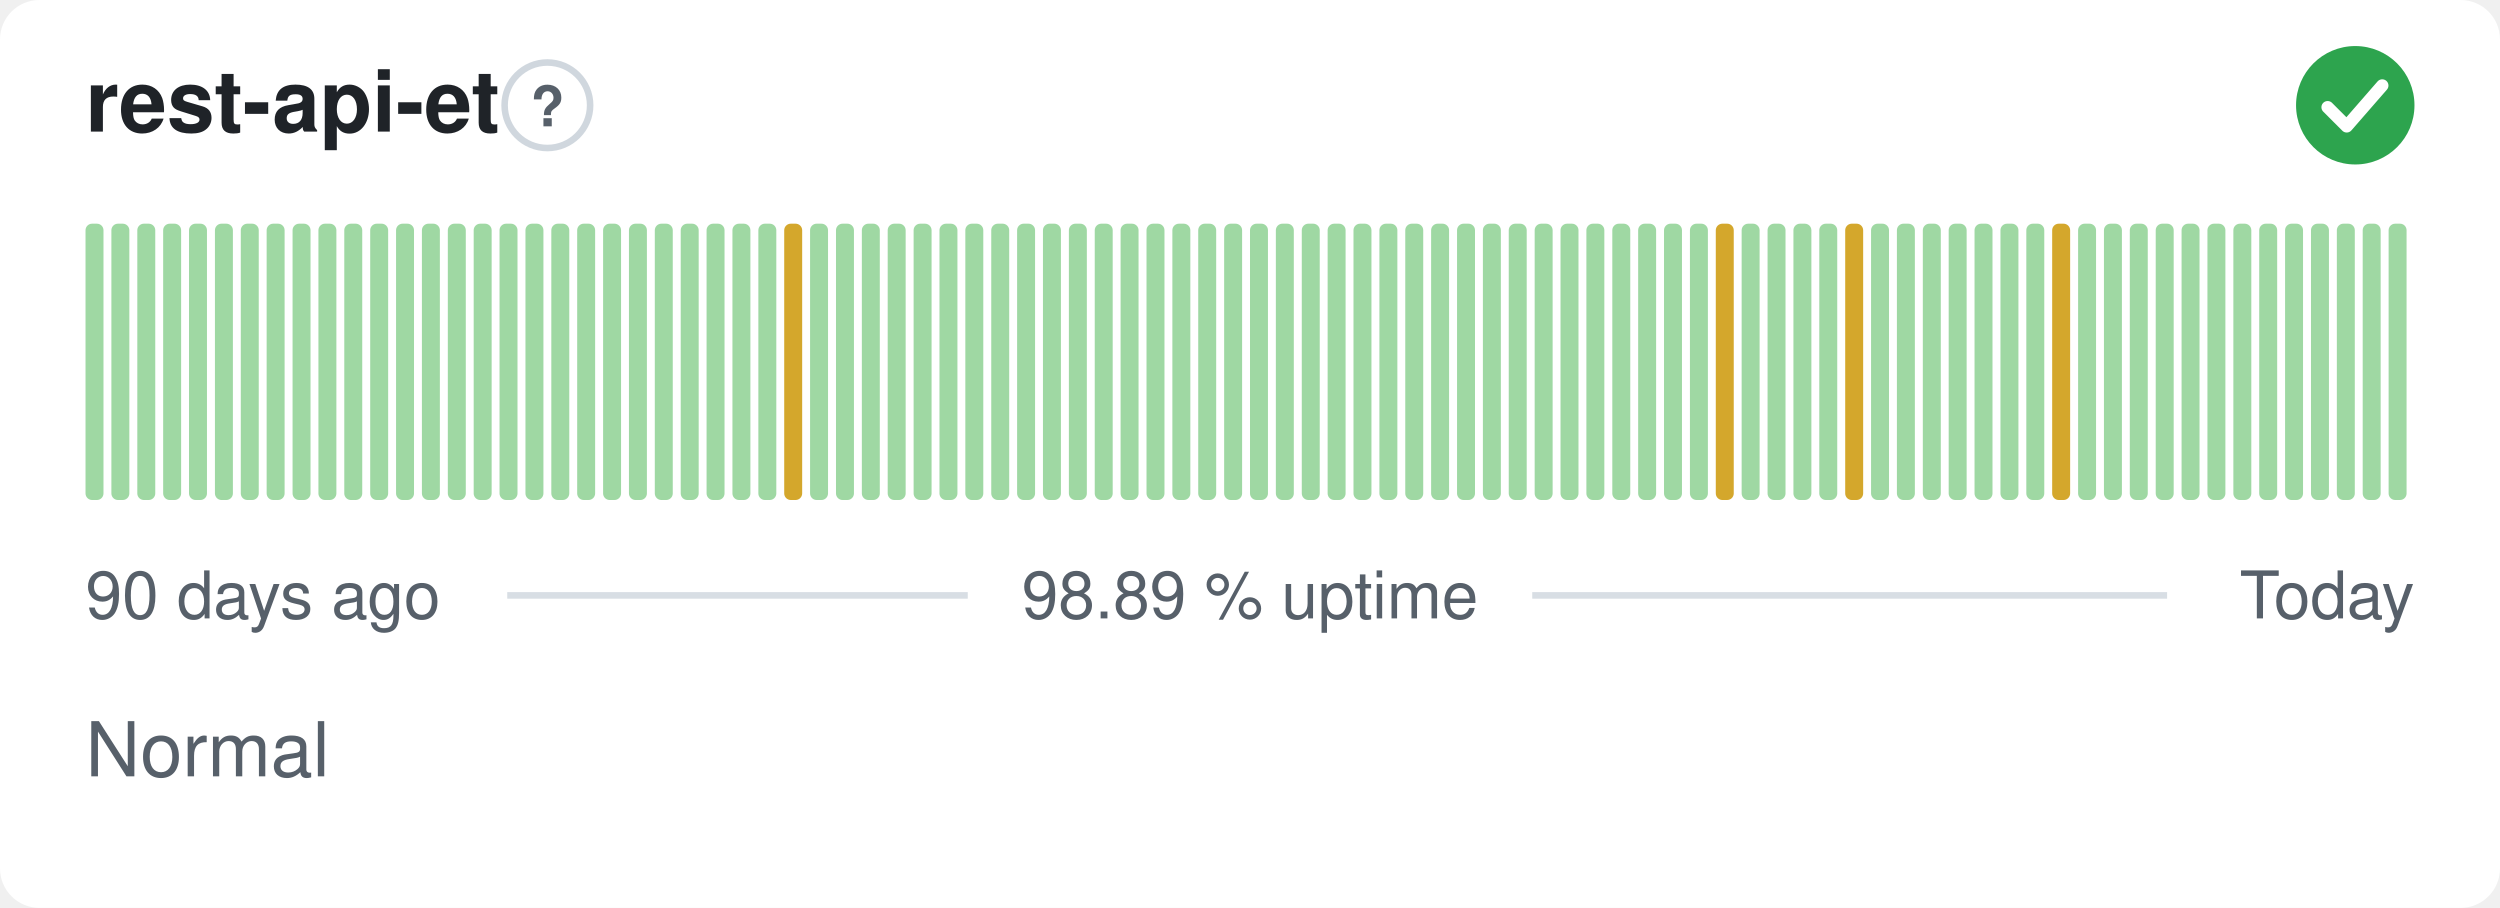
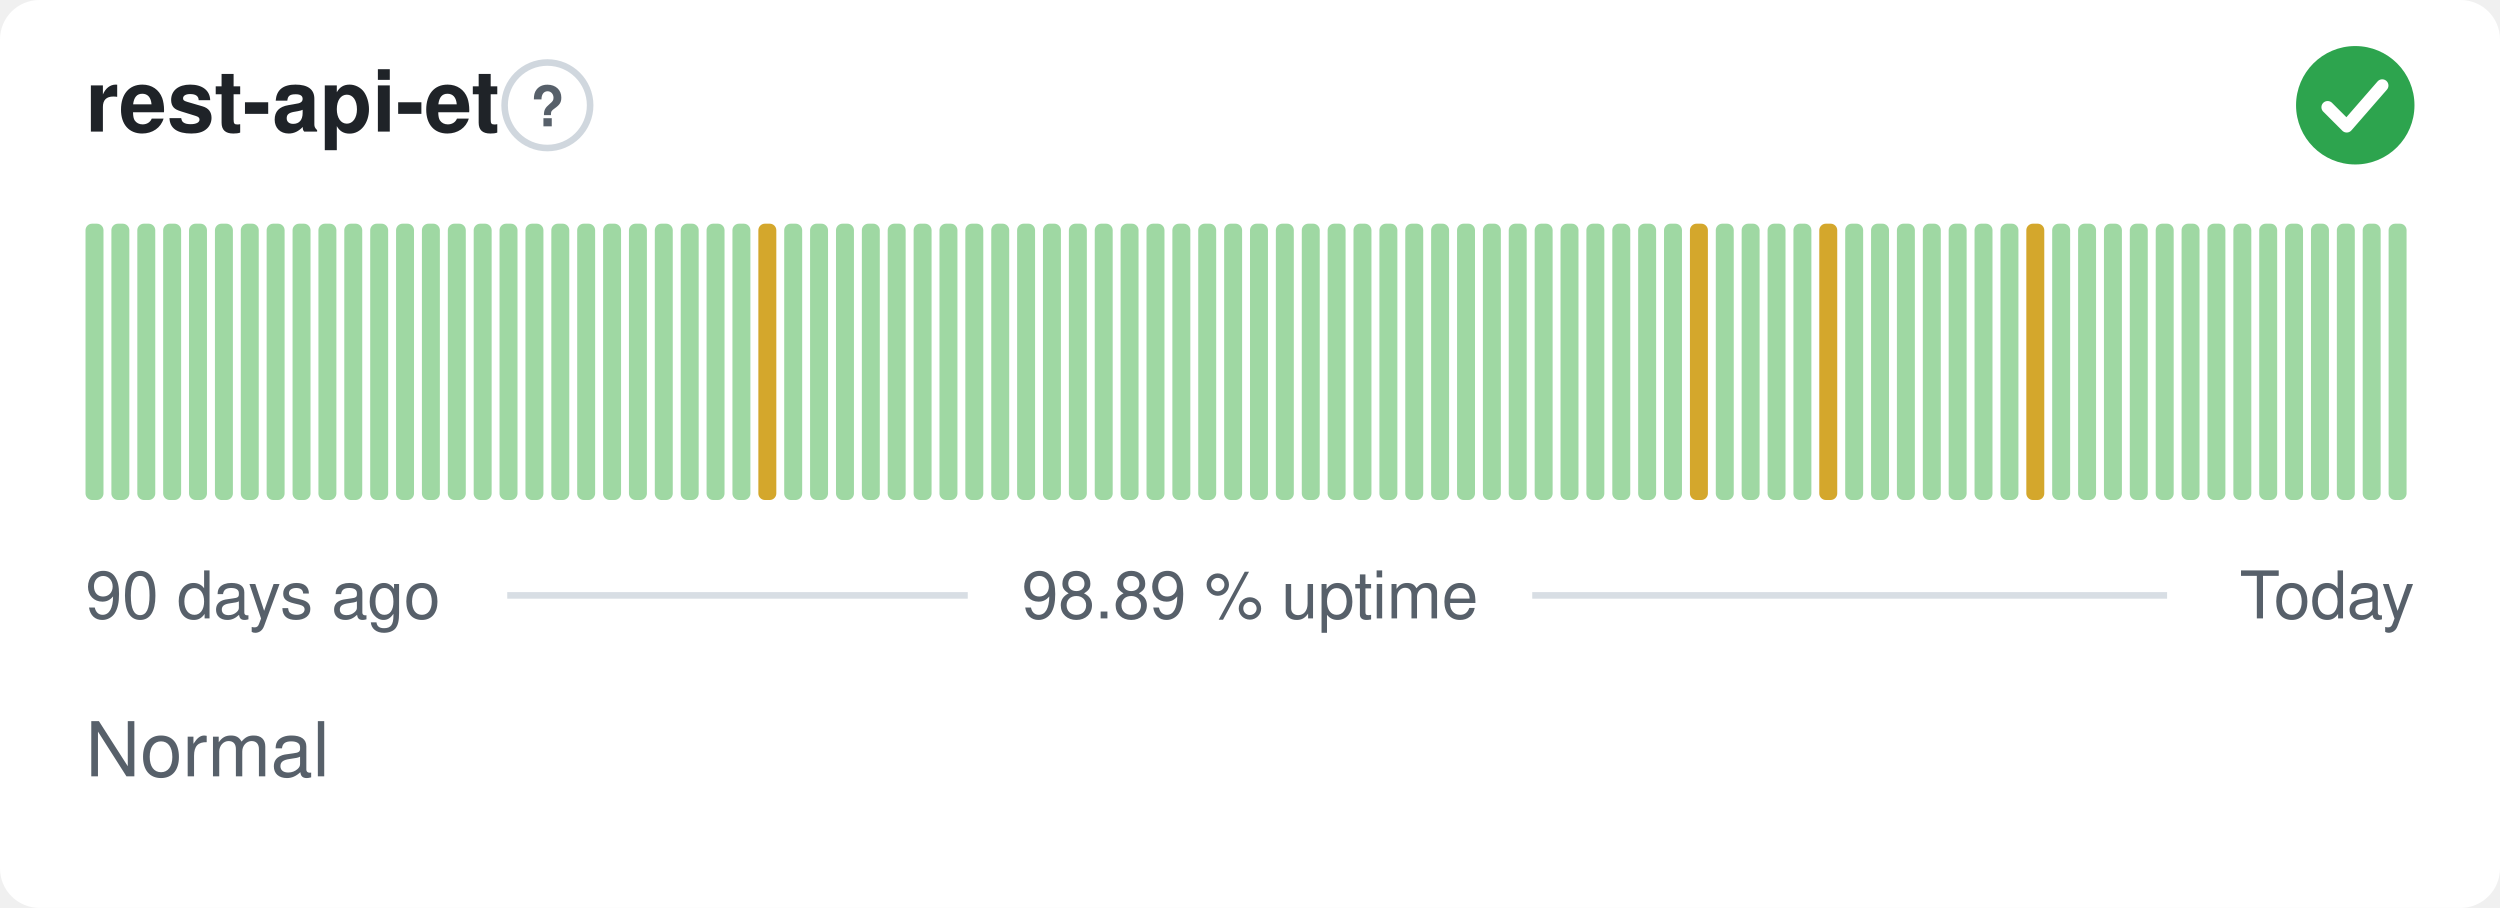
<svg xmlns="http://www.w3.org/2000/svg" width="380" height="138" viewBox="0 0 380 138" role="img" aria-label="rest-api-et: Normal, 98.89 % uptime over the last 90 days" font-family="-apple-system,BlinkMacSystemFont,'Segoe UI',Helvetica,Arial,sans-serif">
  <style>
    @media (prefers-color-scheme: dark) {
      .bg { fill: #0d1117 }
      .title { fill: #e6edf3 }
      .muted { fill: #8b949e }
      .hint { stroke: #30363d }
      .rule { stroke: #30363d }
      .nodata { fill: #21262d }
    }
  </style>
  <rect class="bg" width="380" height="138" rx="6" fill="#ffffff" />
  <text class="title" x="13" y="20" font-size="13" font-weight="600" fill="#1f2328">rest-api-et</text>
  <circle class="hint" cx="83.2" cy="16" r="6.5" fill="none" stroke="#d0d7de" stroke-width="1" />
  <text class="muted" x="83.2" y="19.2" text-anchor="middle" font-size="8.5" font-weight="700" fill="#57606a">?</text>
  <circle cx="358" cy="16" r="9" fill="#2da44e" />
  <path d="M353.80 16.30l2.90 2.90 5.40 -6.20" fill="none" stroke="#fff" stroke-width="1.89" stroke-linecap="round" stroke-linejoin="round" />
  <rect x="13.00" y="34.00" width="2.73" height="42.00" rx="1" fill="#9fd8a3" />
  <rect x="16.93" y="34.00" width="2.73" height="42.00" rx="1" fill="#9fd8a3" />
  <rect x="20.87" y="34.00" width="2.73" height="42.00" rx="1" fill="#9fd8a3" />
  <rect x="24.80" y="34.00" width="2.73" height="42.00" rx="1" fill="#9fd8a3" />
  <rect x="28.73" y="34.00" width="2.73" height="42.00" rx="1" fill="#9fd8a3" />
  <rect x="32.67" y="34.00" width="2.73" height="42.00" rx="1" fill="#9fd8a3" />
  <rect x="36.60" y="34.00" width="2.73" height="42.00" rx="1" fill="#9fd8a3" />
  <rect x="40.53" y="34.00" width="2.73" height="42.00" rx="1" fill="#9fd8a3" />
  <rect x="44.47" y="34.00" width="2.73" height="42.00" rx="1" fill="#9fd8a3" />
  <rect x="48.40" y="34.00" width="2.73" height="42.00" rx="1" fill="#9fd8a3" />
  <rect x="52.33" y="34.00" width="2.73" height="42.00" rx="1" fill="#9fd8a3" />
  <rect x="56.27" y="34.00" width="2.73" height="42.00" rx="1" fill="#9fd8a3" />
  <rect x="60.20" y="34.00" width="2.73" height="42.00" rx="1" fill="#9fd8a3" />
  <rect x="64.13" y="34.00" width="2.73" height="42.00" rx="1" fill="#9fd8a3" />
  <rect x="68.07" y="34.00" width="2.73" height="42.00" rx="1" fill="#9fd8a3" />
  <rect x="72.00" y="34.00" width="2.73" height="42.00" rx="1" fill="#9fd8a3" />
  <rect x="75.93" y="34.00" width="2.73" height="42.00" rx="1" fill="#9fd8a3" />
  <rect x="79.87" y="34.00" width="2.73" height="42.00" rx="1" fill="#9fd8a3" />
  <rect x="83.80" y="34.00" width="2.73" height="42.00" rx="1" fill="#9fd8a3" />
  <rect x="87.73" y="34.00" width="2.73" height="42.00" rx="1" fill="#9fd8a3" />
  <rect x="91.67" y="34.00" width="2.73" height="42.00" rx="1" fill="#9fd8a3" />
  <rect x="95.60" y="34.00" width="2.73" height="42.00" rx="1" fill="#9fd8a3" />
  <rect x="99.53" y="34.00" width="2.73" height="42.00" rx="1" fill="#9fd8a3" />
  <rect x="103.47" y="34.00" width="2.73" height="42.00" rx="1" fill="#9fd8a3" />
  <rect x="107.40" y="34.00" width="2.73" height="42.00" rx="1" fill="#9fd8a3" />
  <rect x="111.33" y="34.00" width="2.73" height="42.00" rx="1" fill="#9fd8a3" />
-   <rect x="115.27" y="34.00" width="2.73" height="42.00" rx="1" fill="#9fd8a3" />
-   <rect x="119.20" y="34.00" width="2.73" height="42.00" rx="1" fill="#d4a72c" />
+   <rect x="115.27" y="34.00" width="2.73" height="42.00" rx="1" fill="#d4a72c" />
+   <rect x="119.20" y="34.00" width="2.73" height="42.00" rx="1" fill="#9fd8a3" />
  <rect x="123.13" y="34.00" width="2.73" height="42.00" rx="1" fill="#9fd8a3" />
  <rect x="127.07" y="34.00" width="2.73" height="42.00" rx="1" fill="#9fd8a3" />
  <rect x="131.00" y="34.00" width="2.73" height="42.00" rx="1" fill="#9fd8a3" />
  <rect x="134.93" y="34.00" width="2.73" height="42.00" rx="1" fill="#9fd8a3" />
  <rect x="138.87" y="34.00" width="2.73" height="42.00" rx="1" fill="#9fd8a3" />
  <rect x="142.80" y="34.00" width="2.73" height="42.00" rx="1" fill="#9fd8a3" />
  <rect x="146.73" y="34.00" width="2.73" height="42.00" rx="1" fill="#9fd8a3" />
  <rect x="150.67" y="34.00" width="2.73" height="42.00" rx="1" fill="#9fd8a3" />
  <rect x="154.60" y="34.00" width="2.73" height="42.00" rx="1" fill="#9fd8a3" />
  <rect x="158.53" y="34.00" width="2.73" height="42.00" rx="1" fill="#9fd8a3" />
  <rect x="162.47" y="34.00" width="2.73" height="42.00" rx="1" fill="#9fd8a3" />
  <rect x="166.40" y="34.00" width="2.73" height="42.00" rx="1" fill="#9fd8a3" />
  <rect x="170.33" y="34.00" width="2.73" height="42.00" rx="1" fill="#9fd8a3" />
  <rect x="174.27" y="34.00" width="2.73" height="42.00" rx="1" fill="#9fd8a3" />
  <rect x="178.20" y="34.00" width="2.73" height="42.00" rx="1" fill="#9fd8a3" />
  <rect x="182.13" y="34.00" width="2.73" height="42.00" rx="1" fill="#9fd8a3" />
  <rect x="186.07" y="34.00" width="2.73" height="42.00" rx="1" fill="#9fd8a3" />
  <rect x="190.00" y="34.00" width="2.73" height="42.00" rx="1" fill="#9fd8a3" />
  <rect x="193.93" y="34.00" width="2.73" height="42.00" rx="1" fill="#9fd8a3" />
  <rect x="197.87" y="34.00" width="2.73" height="42.00" rx="1" fill="#9fd8a3" />
  <rect x="201.80" y="34.00" width="2.73" height="42.00" rx="1" fill="#9fd8a3" />
  <rect x="205.73" y="34.00" width="2.73" height="42.00" rx="1" fill="#9fd8a3" />
  <rect x="209.67" y="34.00" width="2.73" height="42.00" rx="1" fill="#9fd8a3" />
  <rect x="213.60" y="34.00" width="2.73" height="42.00" rx="1" fill="#9fd8a3" />
  <rect x="217.53" y="34.00" width="2.73" height="42.00" rx="1" fill="#9fd8a3" />
  <rect x="221.47" y="34.00" width="2.73" height="42.00" rx="1" fill="#9fd8a3" />
  <rect x="225.40" y="34.00" width="2.73" height="42.00" rx="1" fill="#9fd8a3" />
  <rect x="229.33" y="34.00" width="2.73" height="42.00" rx="1" fill="#9fd8a3" />
  <rect x="233.27" y="34.00" width="2.73" height="42.00" rx="1" fill="#9fd8a3" />
  <rect x="237.20" y="34.00" width="2.73" height="42.00" rx="1" fill="#9fd8a3" />
  <rect x="241.13" y="34.00" width="2.73" height="42.00" rx="1" fill="#9fd8a3" />
  <rect x="245.07" y="34.00" width="2.73" height="42.00" rx="1" fill="#9fd8a3" />
  <rect x="249.00" y="34.00" width="2.73" height="42.00" rx="1" fill="#9fd8a3" />
  <rect x="252.93" y="34.00" width="2.73" height="42.00" rx="1" fill="#9fd8a3" />
-   <rect x="256.87" y="34.00" width="2.73" height="42.00" rx="1" fill="#9fd8a3" />
-   <rect x="260.80" y="34.00" width="2.73" height="42.00" rx="1" fill="#d4a72c" />
+   <rect x="256.87" y="34.00" width="2.73" height="42.00" rx="1" fill="#d4a72c" />
+   <rect x="260.80" y="34.00" width="2.73" height="42.00" rx="1" fill="#9fd8a3" />
  <rect x="264.73" y="34.00" width="2.73" height="42.00" rx="1" fill="#9fd8a3" />
  <rect x="268.67" y="34.00" width="2.73" height="42.00" rx="1" fill="#9fd8a3" />
  <rect x="272.60" y="34.00" width="2.73" height="42.00" rx="1" fill="#9fd8a3" />
-   <rect x="276.53" y="34.00" width="2.73" height="42.00" rx="1" fill="#9fd8a3" />
-   <rect x="280.47" y="34.00" width="2.73" height="42.00" rx="1" fill="#d4a72c" />
+   <rect x="276.53" y="34.00" width="2.73" height="42.00" rx="1" fill="#d4a72c" />
+   <rect x="280.47" y="34.00" width="2.73" height="42.00" rx="1" fill="#9fd8a3" />
  <rect x="284.40" y="34.00" width="2.73" height="42.00" rx="1" fill="#9fd8a3" />
  <rect x="288.33" y="34.00" width="2.73" height="42.00" rx="1" fill="#9fd8a3" />
  <rect x="292.27" y="34.00" width="2.73" height="42.00" rx="1" fill="#9fd8a3" />
  <rect x="296.20" y="34.00" width="2.73" height="42.00" rx="1" fill="#9fd8a3" />
  <rect x="300.13" y="34.00" width="2.73" height="42.00" rx="1" fill="#9fd8a3" />
  <rect x="304.07" y="34.00" width="2.73" height="42.00" rx="1" fill="#9fd8a3" />
-   <rect x="308.00" y="34.00" width="2.73" height="42.00" rx="1" fill="#9fd8a3" />
-   <rect x="311.93" y="34.00" width="2.73" height="42.00" rx="1" fill="#d4a72c" />
+   <rect x="308.00" y="34.00" width="2.73" height="42.00" rx="1" fill="#d4a72c" />
+   <rect x="311.93" y="34.00" width="2.73" height="42.00" rx="1" fill="#9fd8a3" />
  <rect x="315.87" y="34.00" width="2.73" height="42.00" rx="1" fill="#9fd8a3" />
  <rect x="319.80" y="34.00" width="2.73" height="42.00" rx="1" fill="#9fd8a3" />
  <rect x="323.73" y="34.00" width="2.73" height="42.00" rx="1" fill="#9fd8a3" />
  <rect x="327.67" y="34.00" width="2.73" height="42.00" rx="1" fill="#9fd8a3" />
  <rect x="331.60" y="34.00" width="2.73" height="42.00" rx="1" fill="#9fd8a3" />
  <rect x="335.53" y="34.00" width="2.73" height="42.00" rx="1" fill="#9fd8a3" />
  <rect x="339.47" y="34.00" width="2.73" height="42.00" rx="1" fill="#9fd8a3" />
  <rect x="343.40" y="34.00" width="2.73" height="42.00" rx="1" fill="#9fd8a3" />
  <rect x="347.33" y="34.00" width="2.73" height="42.00" rx="1" fill="#9fd8a3" />
  <rect x="351.27" y="34.00" width="2.73" height="42.00" rx="1" fill="#9fd8a3" />
  <rect x="355.20" y="34.00" width="2.73" height="42.00" rx="1" fill="#9fd8a3" />
  <rect x="359.13" y="34.00" width="2.73" height="42.00" rx="1" fill="#9fd8a3" />
  <rect x="363.07" y="34.00" width="2.73" height="42.00" rx="1" fill="#9fd8a3" />
  <text class="muted" x="13" y="94" font-size="10" fill="#57606a">90 days ago</text>
  <text class="muted" x="190" y="94" text-anchor="middle" font-size="10" fill="#57606a">98.89 % uptime</text>
  <text class="muted" x="367" y="94" text-anchor="end" font-size="10" fill="#57606a">Today</text>
  <line class="rule" x1="77.1" y1="90.5" x2="147.1" y2="90.5" stroke="#d8dee4" stroke-width="1" />
  <line class="rule" x1="232.9" y1="90.5" x2="329.4" y2="90.5" stroke="#d8dee4" stroke-width="1" />
  <text class="muted" x="13" y="118" font-size="11.5" fill="#57606a">Normal</text>
</svg>
